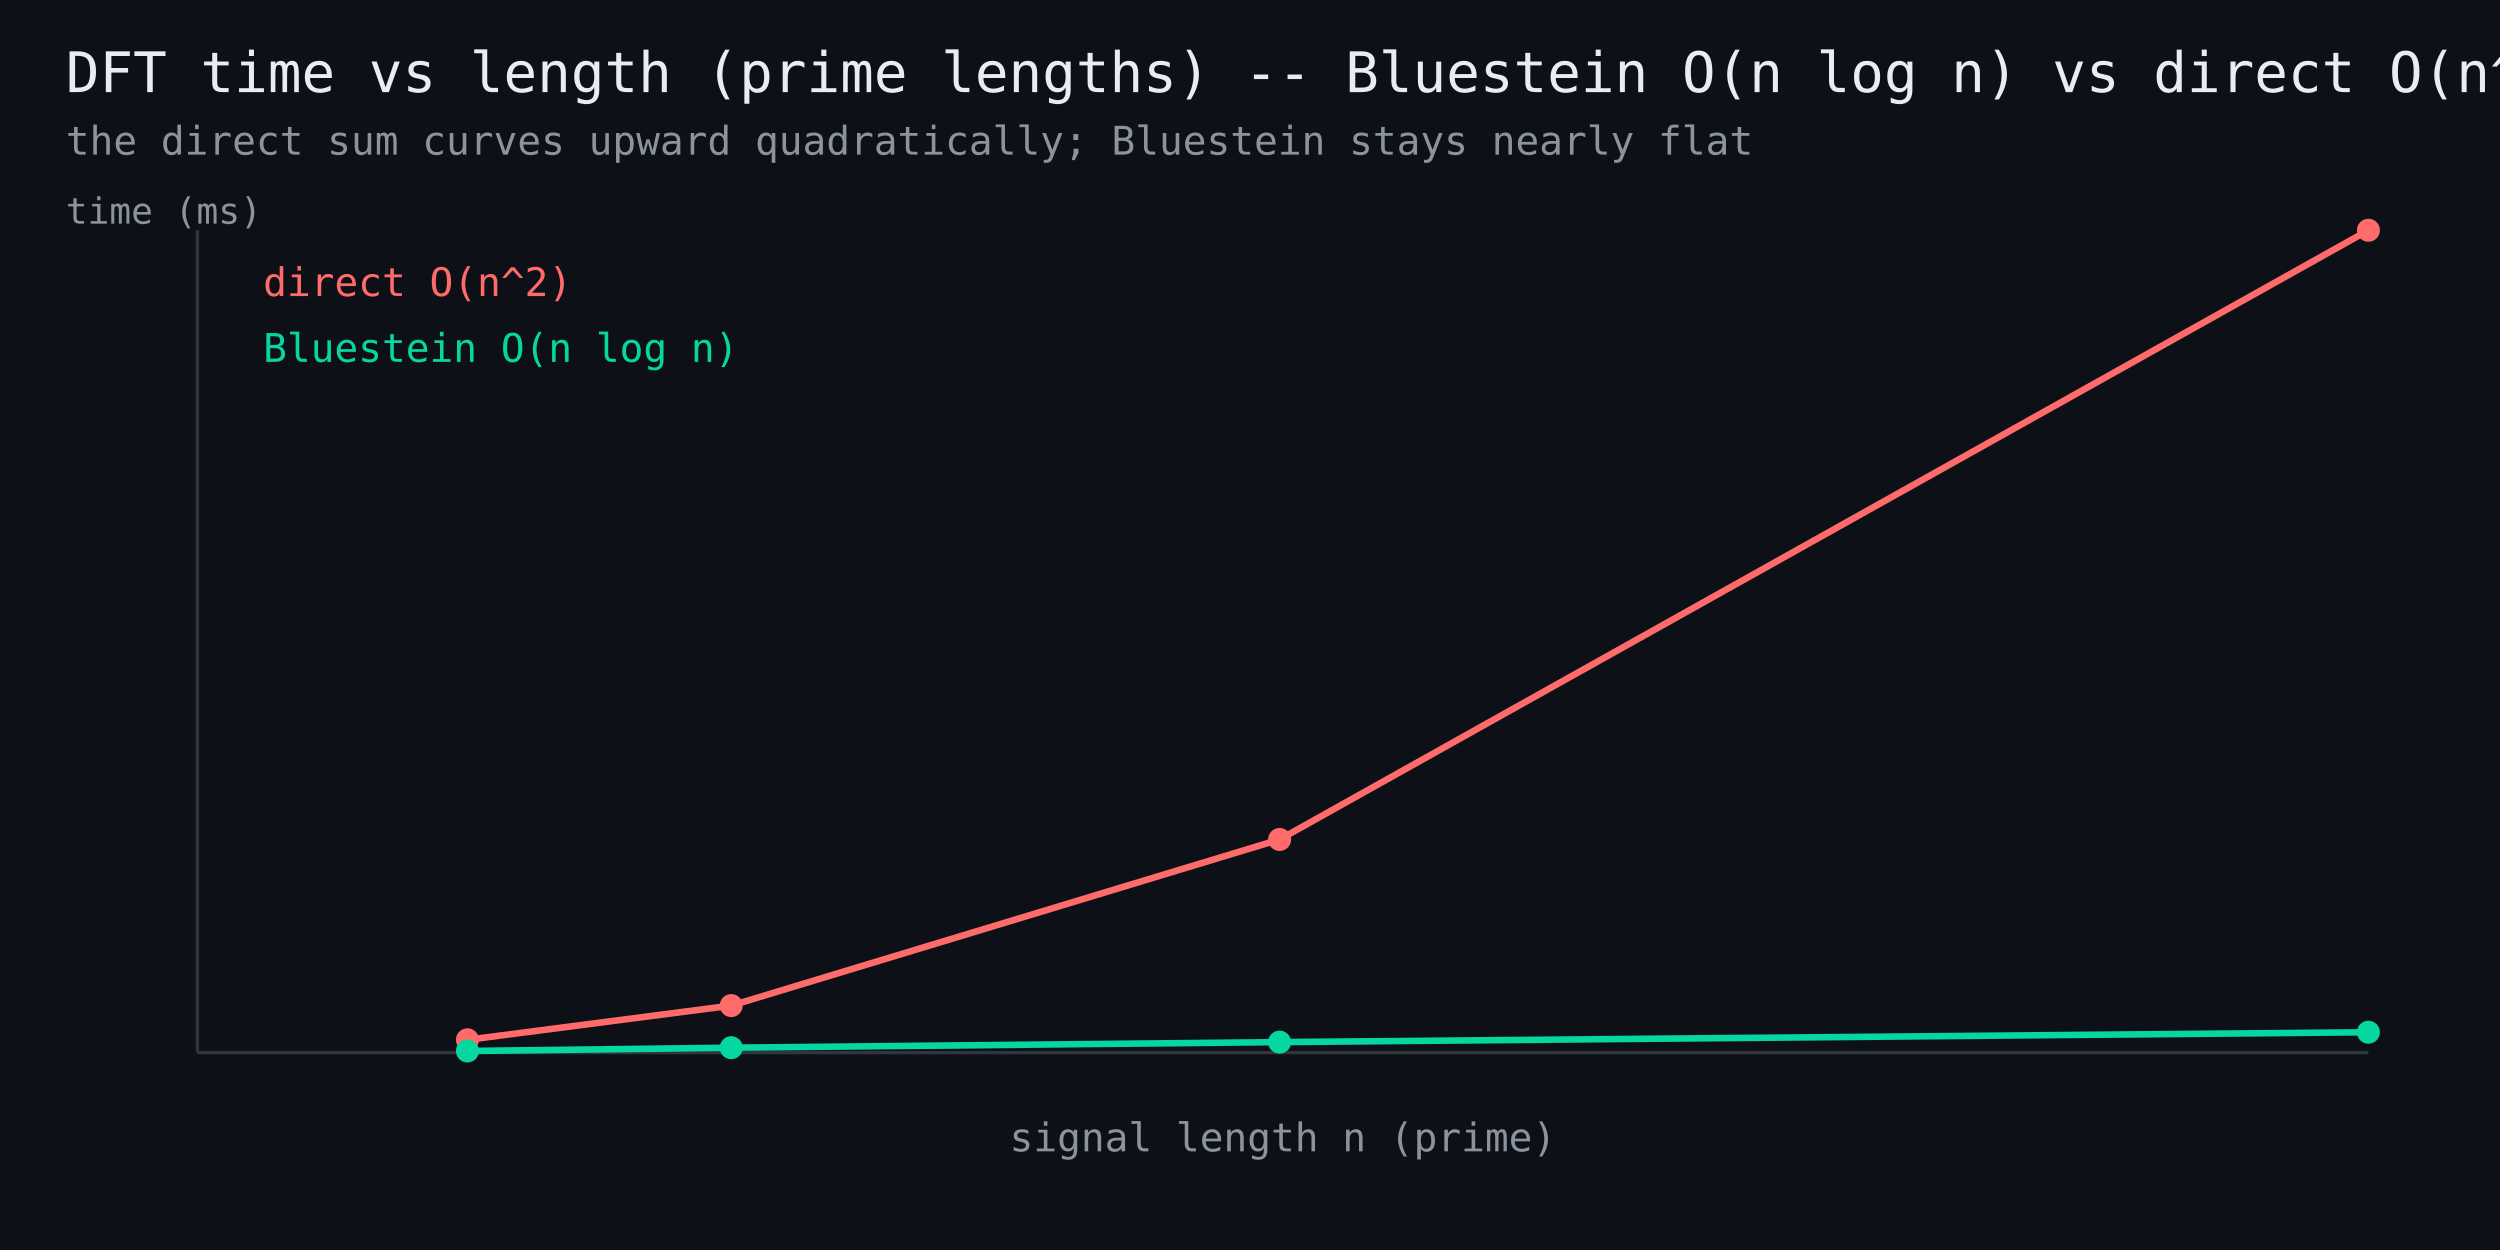
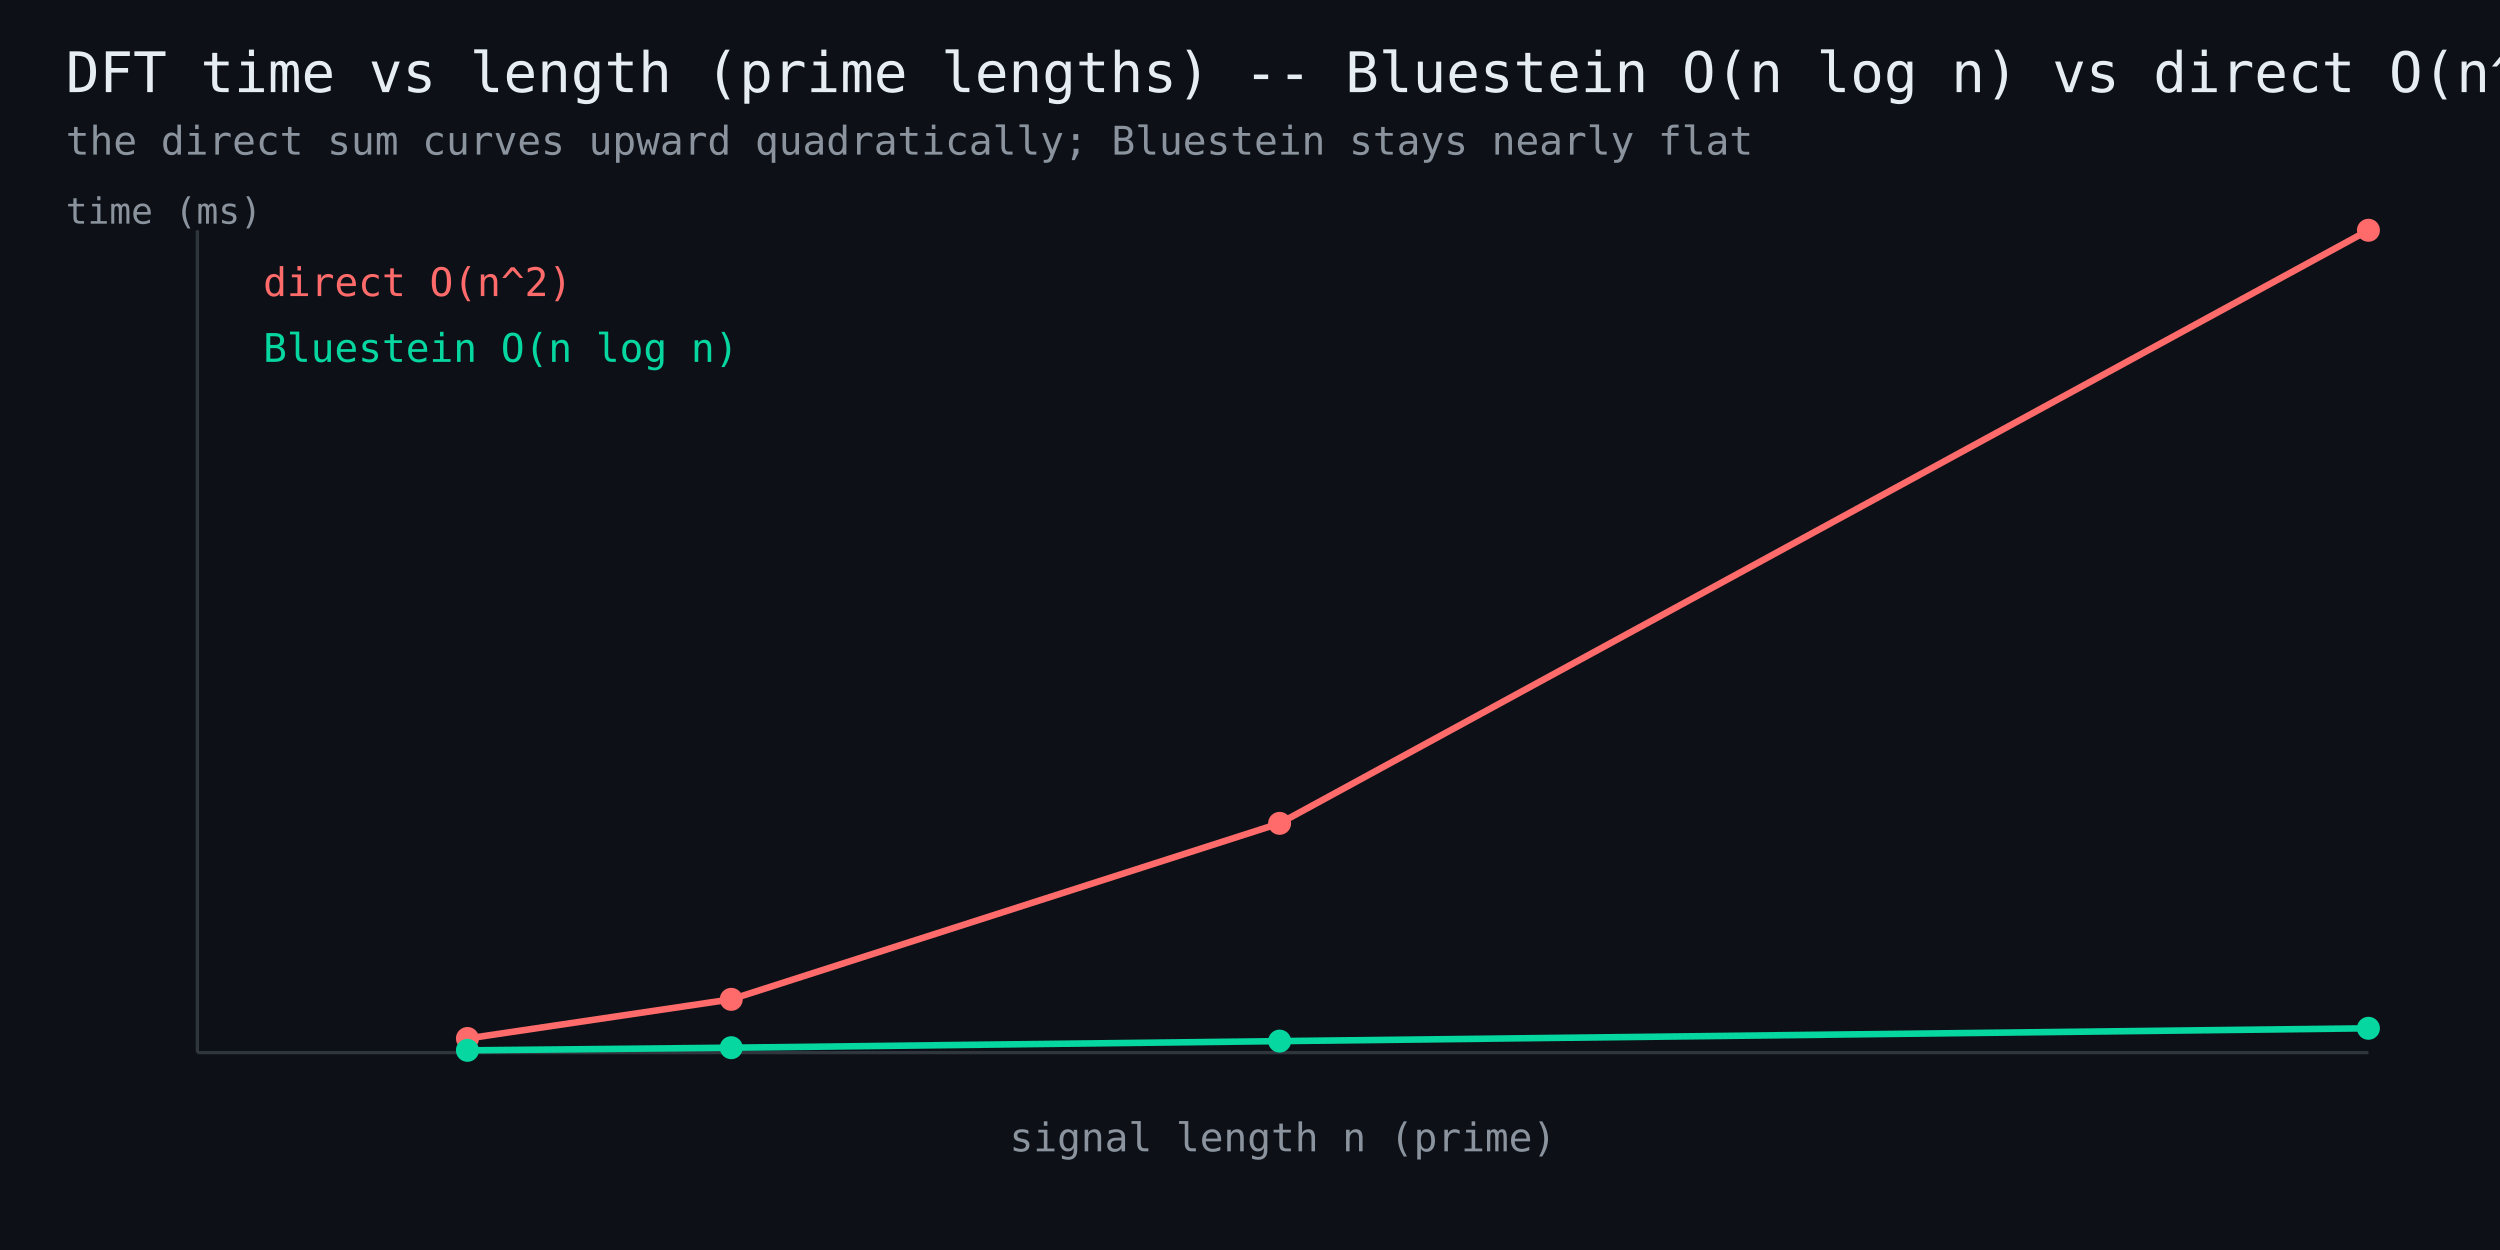
<svg xmlns="http://www.w3.org/2000/svg" width="760" height="380" viewBox="0 0 760 380" font-family="monospace">
  <rect width="760" height="380" fill="#0d1117" />
  <text x="20" y="28" fill="#e6edf3" font-size="17">DFT time vs length (prime lengths) -- Bluestein O(n log n) vs direct O(n^2)</text>
  <text x="20" y="47" fill="#8b949e" font-size="12">the direct sum curves upward quadratically; Bluestein stays nearly flat</text>
  <line x1="60" y1="320" x2="720" y2="320" stroke="#30363d" stroke-width="1" />
  <line x1="60" y1="320" x2="60" y2="70" stroke="#30363d" stroke-width="1" />
-   <polyline points="142.1,316.1 222.3,305.7 389.0,255.2 720.0,70.0" fill="none" stroke="#ff6b6b" stroke-width="2" />
-   <circle cx="142.1" cy="316.1" r="3.5" fill="#ff6b6b" />
-   <circle cx="222.3" cy="305.7" r="3.5" fill="#ff6b6b" />
-   <circle cx="389.0" cy="255.2" r="3.5" fill="#ff6b6b" />
+   <polyline points="142.1,315.7 222.3,303.8 389.0,250.3 720.0,70.0" fill="none" stroke="#ff6b6b" stroke-width="2" />
+   <circle cx="142.1" cy="315.7" r="3.5" fill="#ff6b6b" />
+   <circle cx="222.3" cy="303.8" r="3.5" fill="#ff6b6b" />
+   <circle cx="389.0" cy="250.3" r="3.5" fill="#ff6b6b" />
  <circle cx="720.0" cy="70.0" r="3.5" fill="#ff6b6b" />
  <text x="80" y="90" fill="#ff6b6b" font-size="12">direct O(n^2)</text>
-   <polyline points="142.1,319.5 222.3,318.5 389.0,316.8 720.0,313.8" fill="none" stroke="#06d6a0" stroke-width="2" />
-   <circle cx="142.1" cy="319.5" r="3.5" fill="#06d6a0" />
+   <polyline points="142.1,319.3 222.3,318.5 389.0,316.5 720.0,312.6" fill="none" stroke="#06d6a0" stroke-width="2" />
+   <circle cx="142.1" cy="319.3" r="3.5" fill="#06d6a0" />
  <circle cx="222.3" cy="318.5" r="3.5" fill="#06d6a0" />
-   <circle cx="389.0" cy="316.8" r="3.5" fill="#06d6a0" />
-   <circle cx="720.0" cy="313.8" r="3.5" fill="#06d6a0" />
+   <circle cx="389.0" cy="316.5" r="3.5" fill="#06d6a0" />
+   <circle cx="720.0" cy="312.6" r="3.5" fill="#06d6a0" />
  <text x="80" y="110" fill="#06d6a0" font-size="12">Bluestein O(n log n)</text>
  <text x="390" y="350" fill="#8b949e" font-size="12" text-anchor="middle">signal length n (prime)</text>
  <text x="20" y="68" fill="#8b949e" font-size="11">time (ms)</text>
</svg>
